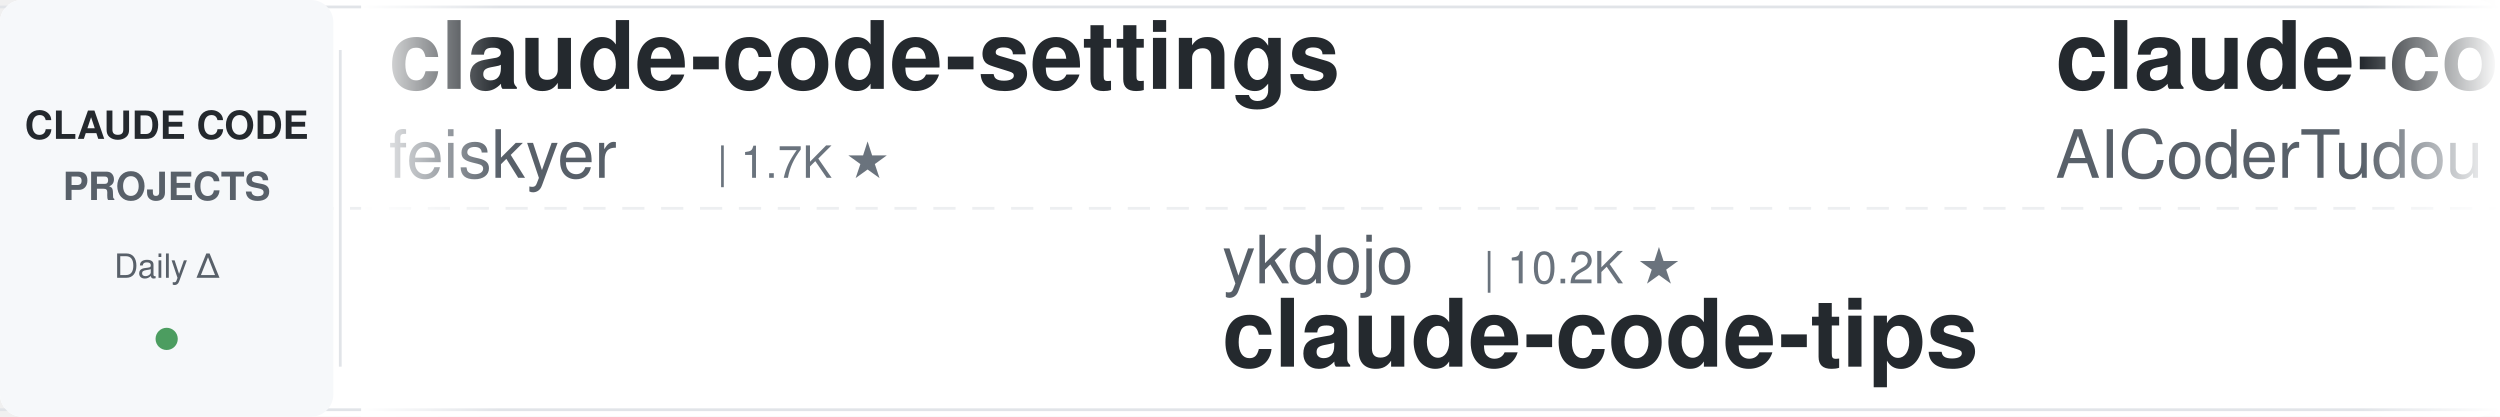
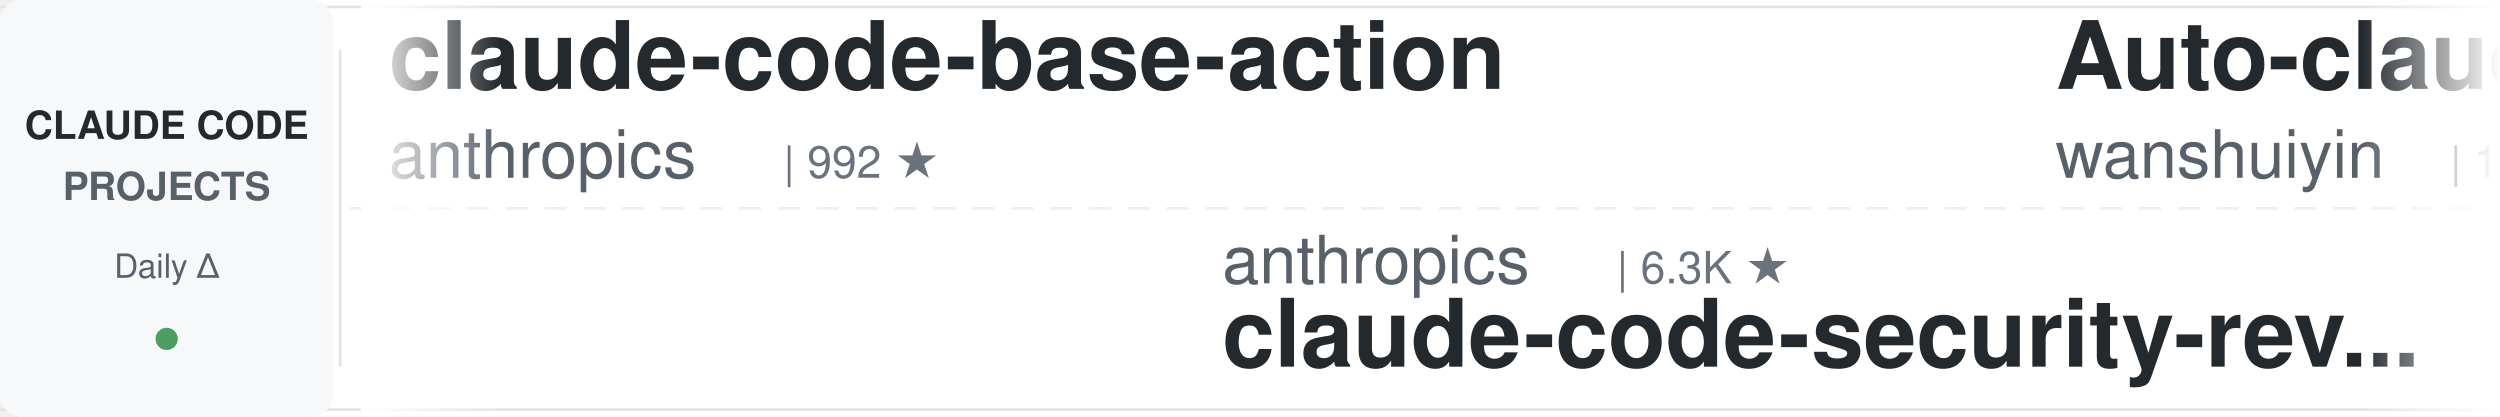
<svg xmlns="http://www.w3.org/2000/svg" width="900" height="150">
  <defs>
    <linearGradient id="leftFade" x1="0%" y1="0%" x2="100%" y2="0%">
      <stop offset="0%" style="stop-color:#ffffff;stop-opacity:1" />
      <stop offset="100%" style="stop-color:#ffffff;stop-opacity:0" />
    </linearGradient>
    <linearGradient id="rightFade" x1="0%" y1="0%" x2="100%" y2="0%">
      <stop offset="0%" style="stop-color:#ffffff;stop-opacity:0" />
      <stop offset="100%" style="stop-color:#ffffff;stop-opacity:1" />
    </linearGradient>
  </defs>
  <rect width="900" height="150" fill="#ffffff" rx="8" />
  <rect x="0" y="2" width="900" height="1" fill="#e1e4e8" />
  <rect x="0" y="147" width="900" height="1" fill="#e1e4e8" />
  <line x1="0" y1="75" x2="900" y2="75" stroke="#e1e4e8" stroke-width="1" stroke-dasharray="8 6" opacity="0.6" />
  <rect x="0" y="0" width="120" height="150" fill="#f6f8fa" rx="8" />
  <text x="60" y="50" font-family="-apple-system, BlinkMacSystemFont, 'Segoe UI', Helvetica, Arial, sans-serif" font-size="14" font-weight="600" fill="#24292e" text-anchor="middle">CLAUDE CODE</text>
  <text x="60" y="72" font-family="-apple-system, BlinkMacSystemFont, 'Segoe UI', Helvetica, Arial, sans-serif" font-size="14" font-weight="600" fill="#586069" text-anchor="middle">PROJECTS</text>
  <text x="60" y="100" font-family="-apple-system, BlinkMacSystemFont, 'Segoe UI', Helvetica, Arial, sans-serif" font-size="12" font-weight="500" fill="#586069" text-anchor="middle">Daily Δ</text>
  <circle cx="60" cy="122" r="4" fill="#22863a" opacity="0.8" />
  <rect x="122" y="18" width="1" height="114" fill="#e1e4e8" />
  <clipPath id="tickerClip">
    <rect x="130" y="0" width="770" height="150" />
  </clipPath>
  <g clip-path="url(#tickerClip)">
    <g id="tickerItems">
      <animateTransform attributeName="transform" attributeType="XML" type="translate" from="0 0" to="-3000 0" dur="54s" repeatCount="indefinite" />
      <g transform="translate(0, 0)">
-         <text x="140" y="32" font-family="-apple-system, BlinkMacSystemFont, 'Segoe UI', Helvetica, Arial, sans-serif" font-size="34" font-weight="600" fill="#24292e">claude-code-settings</text>
-         <text x="140" y="64" font-family="-apple-system, BlinkMacSystemFont, 'Segoe UI', Helvetica, Arial, sans-serif" font-size="24" font-weight="400" fill="#586069">feiskyer</text>
-         <text x="258" y="64" font-family="-apple-system, BlinkMacSystemFont, 'Segoe UI', Helvetica, Arial, sans-serif" font-size="16" font-weight="500" fill="#6a737d">| 1.7K ★</text>
+         <text x="140" y="32" font-family="-apple-system, BlinkMacSystemFont, 'Segoe UI', Helvetica, Arial, sans-serif" font-size="34" font-weight="600" fill="#24292e">claude-code-base-action</text>
+         <text x="140" y="64" font-family="-apple-system, BlinkMacSystemFont, 'Segoe UI', Helvetica, Arial, sans-serif" font-size="24" font-weight="400" fill="#586069">anthropics</text>
+         <text x="282" y="64" font-family="-apple-system, BlinkMacSystemFont, 'Segoe UI', Helvetica, Arial, sans-serif" font-size="16" font-weight="500" fill="#6a737d">| 992 ★</text>
      </g>
      <g transform="translate(300, 0)">
-         <text x="140" y="102" font-family="-apple-system, BlinkMacSystemFont, 'Segoe UI', Helvetica, Arial, sans-serif" font-size="24" font-weight="400" fill="#586069">ykdojo</text>
-         <text x="234" y="102" font-family="-apple-system, BlinkMacSystemFont, 'Segoe UI', Helvetica, Arial, sans-serif" font-size="16" font-weight="500" fill="#6a737d">| 10.2K ★</text>
-         <text x="140" y="132" font-family="-apple-system, BlinkMacSystemFont, 'Segoe UI', Helvetica, Arial, sans-serif" font-size="34" font-weight="600" fill="#24292e">claude-code-tips</text>
-       </g>
-       <g transform="translate(600, 0)">
-         <text x="140" y="32" font-family="-apple-system, BlinkMacSystemFont, 'Segoe UI', Helvetica, Arial, sans-serif" font-size="34" font-weight="600" fill="#24292e">claude-code-tudou</text>
-         <text x="140" y="64" font-family="-apple-system, BlinkMacSystemFont, 'Segoe UI', Helvetica, Arial, sans-serif" font-size="24" font-weight="400" fill="#586069">AICoderTudou</text>
-         <text x="306" y="64" font-family="-apple-system, BlinkMacSystemFont, 'Segoe UI', Helvetica, Arial, sans-serif" font-size="16" font-weight="500" fill="#6a737d">| 494 ★</text>
-       </g>
-       <g transform="translate(900, 0)">
-         <text x="140" y="102" font-family="-apple-system, BlinkMacSystemFont, 'Segoe UI', Helvetica, Arial, sans-serif" font-size="24" font-weight="400" fill="#586069">frankbria</text>
-         <text x="270" y="102" font-family="-apple-system, BlinkMacSystemFont, 'Segoe UI', Helvetica, Arial, sans-serif" font-size="16" font-weight="500" fill="#6a737d">| 9.6K ★</text>
-         <text x="140" y="132" font-family="-apple-system, BlinkMacSystemFont, 'Segoe UI', Helvetica, Arial, sans-serif" font-size="34" font-weight="600" fill="#24292e">ralph-claude-code</text>
-       </g>
-       <g transform="translate(1200, 0)">
-         <text x="140" y="32" font-family="-apple-system, BlinkMacSystemFont, 'Segoe UI', Helvetica, Arial, sans-serif" font-size="34" font-weight="600" fill="#24292e">claude-code-base-action</text>
-         <text x="140" y="64" font-family="-apple-system, BlinkMacSystemFont, 'Segoe UI', Helvetica, Arial, sans-serif" font-size="24" font-weight="400" fill="#586069">anthropics</text>
-         <text x="282" y="64" font-family="-apple-system, BlinkMacSystemFont, 'Segoe UI', Helvetica, Arial, sans-serif" font-size="16" font-weight="500" fill="#6a737d">| 991 ★</text>
-       </g>
-       <g transform="translate(1500, 0)">
-         <text x="140" y="102" font-family="-apple-system, BlinkMacSystemFont, 'Segoe UI', Helvetica, Arial, sans-serif" font-size="24" font-weight="400" fill="#586069">alejandrobalderas</text>
-         <text x="366" y="102" font-family="-apple-system, BlinkMacSystemFont, 'Segoe UI', Helvetica, Arial, sans-serif" font-size="16" font-weight="500" fill="#6a737d">| 3.0K ★</text>
-         <text x="140" y="132" font-family="-apple-system, BlinkMacSystemFont, 'Segoe UI', Helvetica, Arial, sans-serif" font-size="34" font-weight="600" fill="#24292e">claude-code-from-source</text>
-       </g>
-       <g transform="translate(1800, 0)">
-         <text x="140" y="32" font-family="-apple-system, BlinkMacSystemFont, 'Segoe UI', Helvetica, Arial, sans-serif" font-size="34" font-weight="600" fill="#24292e">claude-code-telegram</text>
-         <text x="140" y="64" font-family="-apple-system, BlinkMacSystemFont, 'Segoe UI', Helvetica, Arial, sans-serif" font-size="24" font-weight="400" fill="#586069">overwirehq</text>
-         <text x="282" y="64" font-family="-apple-system, BlinkMacSystemFont, 'Segoe UI', Helvetica, Arial, sans-serif" font-size="16" font-weight="500" fill="#6a737d">| 2.8K ★</text>
-       </g>
-       <g transform="translate(2100, 0)">
-         <text x="140" y="102" font-family="-apple-system, BlinkMacSystemFont, 'Segoe UI', Helvetica, Arial, sans-serif" font-size="24" font-weight="400" fill="#586069">ccplugins</text>
-         <text x="270" y="102" font-family="-apple-system, BlinkMacSystemFont, 'Segoe UI', Helvetica, Arial, sans-serif" font-size="16" font-weight="500" fill="#6a737d">| 954 ★</text>
-         <text x="140" y="132" font-family="-apple-system, BlinkMacSystemFont, 'Segoe UI', Helvetica, Arial, sans-serif" font-size="34" font-weight="600" fill="#24292e">awesome-claude-code-plug...</text>
-       </g>
-       <g transform="translate(2400, 0)">
-         <text x="140" y="32" font-family="-apple-system, BlinkMacSystemFont, 'Segoe UI', Helvetica, Arial, sans-serif" font-size="34" font-weight="600" fill="#24292e">Dive-into-Claude-Code</text>
-         <text x="140" y="64" font-family="-apple-system, BlinkMacSystemFont, 'Segoe UI', Helvetica, Arial, sans-serif" font-size="24" font-weight="400" fill="#586069">VILA-Lab</text>
-         <text x="258" y="64" font-family="-apple-system, BlinkMacSystemFont, 'Segoe UI', Helvetica, Arial, sans-serif" font-size="16" font-weight="500" fill="#6a737d">| 2.1K ★</text>
-       </g>
-       <g transform="translate(2700, 0)">
        <text x="140" y="102" font-family="-apple-system, BlinkMacSystemFont, 'Segoe UI', Helvetica, Arial, sans-serif" font-size="24" font-weight="400" fill="#586069">anthropics</text>
        <text x="282" y="102" font-family="-apple-system, BlinkMacSystemFont, 'Segoe UI', Helvetica, Arial, sans-serif" font-size="16" font-weight="500" fill="#6a737d">| 6.3K ★</text>
        <text x="140" y="132" font-family="-apple-system, BlinkMacSystemFont, 'Segoe UI', Helvetica, Arial, sans-serif" font-size="34" font-weight="600" fill="#24292e">claude-code-security-rev...</text>
      </g>
+       <g transform="translate(600, 0)">
+         <text x="140" y="32" font-family="-apple-system, BlinkMacSystemFont, 'Segoe UI', Helvetica, Arial, sans-serif" font-size="34" font-weight="600" fill="#24292e">Auto-claude-code-researc...</text>
+         <text x="140" y="64" font-family="-apple-system, BlinkMacSystemFont, 'Segoe UI', Helvetica, Arial, sans-serif" font-size="24" font-weight="400" fill="#586069">wanshuiyin</text>
+         <text x="282" y="64" font-family="-apple-system, BlinkMacSystemFont, 'Segoe UI', Helvetica, Arial, sans-serif" font-size="16" font-weight="500" fill="#6a737d">| 16.8K ★</text>
+       </g>
+       <g transform="translate(900, 0)">
+         <text x="140" y="102" font-family="-apple-system, BlinkMacSystemFont, 'Segoe UI', Helvetica, Arial, sans-serif" font-size="24" font-weight="400" fill="#586069">affaan-m</text>
+         <text x="258" y="102" font-family="-apple-system, BlinkMacSystemFont, 'Segoe UI', Helvetica, Arial, sans-serif" font-size="16" font-weight="500" fill="#6a737d">| 269.1K ★</text>
+         <text x="140" y="132" font-family="-apple-system, BlinkMacSystemFont, 'Segoe UI', Helvetica, Arial, sans-serif" font-size="34" font-weight="600" fill="#24292e">ECC</text>
+       </g>
+       <g transform="translate(1200, 0)">
+         <text x="140" y="32" font-family="-apple-system, BlinkMacSystemFont, 'Segoe UI', Helvetica, Arial, sans-serif" font-size="34" font-weight="600" fill="#24292e">arcads-claude-code</text>
+         <text x="140" y="64" font-family="-apple-system, BlinkMacSystemFont, 'Segoe UI', Helvetica, Arial, sans-serif" font-size="24" font-weight="400" fill="#586069">krusemediallc</text>
+         <text x="318" y="64" font-family="-apple-system, BlinkMacSystemFont, 'Segoe UI', Helvetica, Arial, sans-serif" font-size="16" font-weight="500" fill="#6a737d">| 1.5K ★</text>
+       </g>
+       <g transform="translate(1500, 0)">
+         <text x="140" y="102" font-family="-apple-system, BlinkMacSystemFont, 'Segoe UI', Helvetica, Arial, sans-serif" font-size="24" font-weight="400" fill="#586069">davila7</text>
+         <text x="246" y="102" font-family="-apple-system, BlinkMacSystemFont, 'Segoe UI', Helvetica, Arial, sans-serif" font-size="16" font-weight="500" fill="#6a737d">| 32.1K ★</text>
+         <text x="140" y="132" font-family="-apple-system, BlinkMacSystemFont, 'Segoe UI', Helvetica, Arial, sans-serif" font-size="34" font-weight="600" fill="#24292e">claude-code-templates</text>
+       </g>
+       <g transform="translate(1800, 0)">
+         <text x="140" y="32" font-family="-apple-system, BlinkMacSystemFont, 'Segoe UI', Helvetica, Arial, sans-serif" font-size="34" font-weight="600" fill="#24292e">claude-code-ultimate-gui...</text>
+         <text x="140" y="64" font-family="-apple-system, BlinkMacSystemFont, 'Segoe UI', Helvetica, Arial, sans-serif" font-size="24" font-weight="400" fill="#586069">FlorianBruniaux</text>
+         <text x="342" y="64" font-family="-apple-system, BlinkMacSystemFont, 'Segoe UI', Helvetica, Arial, sans-serif" font-size="16" font-weight="500" fill="#6a737d">| 6.1K ★</text>
+       </g>
+       <g transform="translate(2100, 0)">
+         <text x="140" y="102" font-family="-apple-system, BlinkMacSystemFont, 'Segoe UI', Helvetica, Arial, sans-serif" font-size="24" font-weight="400" fill="#586069">Cranot</text>
+         <text x="234" y="102" font-family="-apple-system, BlinkMacSystemFont, 'Segoe UI', Helvetica, Arial, sans-serif" font-size="16" font-weight="500" fill="#6a737d">| 2.9K ★</text>
+         <text x="140" y="132" font-family="-apple-system, BlinkMacSystemFont, 'Segoe UI', Helvetica, Arial, sans-serif" font-size="34" font-weight="600" fill="#24292e">claude-code-guide</text>
+       </g>
+       <g transform="translate(2400, 0)">
+         <text x="140" y="32" font-family="-apple-system, BlinkMacSystemFont, 'Segoe UI', Helvetica, Arial, sans-serif" font-size="34" font-weight="600" fill="#24292e">claude-code-harness</text>
+         <text x="140" y="64" font-family="-apple-system, BlinkMacSystemFont, 'Segoe UI', Helvetica, Arial, sans-serif" font-size="24" font-weight="400" fill="#586069">Chachamaru127</text>
+         <text x="318" y="64" font-family="-apple-system, BlinkMacSystemFont, 'Segoe UI', Helvetica, Arial, sans-serif" font-size="16" font-weight="500" fill="#6a737d">| 3.1K ★</text>
+       </g>
+       <g transform="translate(2700, 0)">
+         <text x="140" y="102" font-family="-apple-system, BlinkMacSystemFont, 'Segoe UI', Helvetica, Arial, sans-serif" font-size="24" font-weight="400" fill="#586069">andrew-kramer-inno</text>
+         <text x="378" y="102" font-family="-apple-system, BlinkMacSystemFont, 'Segoe UI', Helvetica, Arial, sans-serif" font-size="16" font-weight="500" fill="#6a737d">| 595 ★</text>
+         <text x="140" y="132" font-family="-apple-system, BlinkMacSystemFont, 'Segoe UI', Helvetica, Arial, sans-serif" font-size="34" font-weight="600" fill="#24292e">claude-code-source-build</text>
+       </g>
      <g transform="translate(3000, 0)">
-         <text x="140" y="32" font-family="-apple-system, BlinkMacSystemFont, 'Segoe UI', Helvetica, Arial, sans-serif" font-size="34" font-weight="600" fill="#24292e">claude-code-settings</text>
-         <text x="140" y="64" font-family="-apple-system, BlinkMacSystemFont, 'Segoe UI', Helvetica, Arial, sans-serif" font-size="24" font-weight="400" fill="#586069">feiskyer</text>
-         <text x="258" y="64" font-family="-apple-system, BlinkMacSystemFont, 'Segoe UI', Helvetica, Arial, sans-serif" font-size="16" font-weight="500" fill="#6a737d">| 1.7K ★</text>
+         <text x="140" y="32" font-family="-apple-system, BlinkMacSystemFont, 'Segoe UI', Helvetica, Arial, sans-serif" font-size="34" font-weight="600" fill="#24292e">claude-code-base-action</text>
+         <text x="140" y="64" font-family="-apple-system, BlinkMacSystemFont, 'Segoe UI', Helvetica, Arial, sans-serif" font-size="24" font-weight="400" fill="#586069">anthropics</text>
+         <text x="282" y="64" font-family="-apple-system, BlinkMacSystemFont, 'Segoe UI', Helvetica, Arial, sans-serif" font-size="16" font-weight="500" fill="#6a737d">| 992 ★</text>
      </g>
      <g transform="translate(3300, 0)">
-         <text x="140" y="102" font-family="-apple-system, BlinkMacSystemFont, 'Segoe UI', Helvetica, Arial, sans-serif" font-size="24" font-weight="400" fill="#586069">ykdojo</text>
-         <text x="234" y="102" font-family="-apple-system, BlinkMacSystemFont, 'Segoe UI', Helvetica, Arial, sans-serif" font-size="16" font-weight="500" fill="#6a737d">| 10.2K ★</text>
-         <text x="140" y="132" font-family="-apple-system, BlinkMacSystemFont, 'Segoe UI', Helvetica, Arial, sans-serif" font-size="34" font-weight="600" fill="#24292e">claude-code-tips</text>
+         <text x="140" y="102" font-family="-apple-system, BlinkMacSystemFont, 'Segoe UI', Helvetica, Arial, sans-serif" font-size="24" font-weight="400" fill="#586069">anthropics</text>
+         <text x="282" y="102" font-family="-apple-system, BlinkMacSystemFont, 'Segoe UI', Helvetica, Arial, sans-serif" font-size="16" font-weight="500" fill="#6a737d">| 6.3K ★</text>
+         <text x="140" y="132" font-family="-apple-system, BlinkMacSystemFont, 'Segoe UI', Helvetica, Arial, sans-serif" font-size="34" font-weight="600" fill="#24292e">claude-code-security-rev...</text>
      </g>
      <g transform="translate(3600, 0)">
-         <text x="140" y="32" font-family="-apple-system, BlinkMacSystemFont, 'Segoe UI', Helvetica, Arial, sans-serif" font-size="34" font-weight="600" fill="#24292e">claude-code-tudou</text>
-         <text x="140" y="64" font-family="-apple-system, BlinkMacSystemFont, 'Segoe UI', Helvetica, Arial, sans-serif" font-size="24" font-weight="400" fill="#586069">AICoderTudou</text>
-         <text x="306" y="64" font-family="-apple-system, BlinkMacSystemFont, 'Segoe UI', Helvetica, Arial, sans-serif" font-size="16" font-weight="500" fill="#6a737d">| 494 ★</text>
+         <text x="140" y="32" font-family="-apple-system, BlinkMacSystemFont, 'Segoe UI', Helvetica, Arial, sans-serif" font-size="34" font-weight="600" fill="#24292e">Auto-claude-code-researc...</text>
+         <text x="140" y="64" font-family="-apple-system, BlinkMacSystemFont, 'Segoe UI', Helvetica, Arial, sans-serif" font-size="24" font-weight="400" fill="#586069">wanshuiyin</text>
+         <text x="282" y="64" font-family="-apple-system, BlinkMacSystemFont, 'Segoe UI', Helvetica, Arial, sans-serif" font-size="16" font-weight="500" fill="#6a737d">| 16.8K ★</text>
      </g>
      <g transform="translate(3900, 0)">
-         <text x="140" y="102" font-family="-apple-system, BlinkMacSystemFont, 'Segoe UI', Helvetica, Arial, sans-serif" font-size="24" font-weight="400" fill="#586069">frankbria</text>
-         <text x="270" y="102" font-family="-apple-system, BlinkMacSystemFont, 'Segoe UI', Helvetica, Arial, sans-serif" font-size="16" font-weight="500" fill="#6a737d">| 9.6K ★</text>
-         <text x="140" y="132" font-family="-apple-system, BlinkMacSystemFont, 'Segoe UI', Helvetica, Arial, sans-serif" font-size="34" font-weight="600" fill="#24292e">ralph-claude-code</text>
+         <text x="140" y="102" font-family="-apple-system, BlinkMacSystemFont, 'Segoe UI', Helvetica, Arial, sans-serif" font-size="24" font-weight="400" fill="#586069">affaan-m</text>
+         <text x="258" y="102" font-family="-apple-system, BlinkMacSystemFont, 'Segoe UI', Helvetica, Arial, sans-serif" font-size="16" font-weight="500" fill="#6a737d">| 269.1K ★</text>
+         <text x="140" y="132" font-family="-apple-system, BlinkMacSystemFont, 'Segoe UI', Helvetica, Arial, sans-serif" font-size="34" font-weight="600" fill="#24292e">ECC</text>
      </g>
    </g>
  </g>
  <rect x="130" y="0" width="50" height="150" fill="url(#leftFade)" />
  <rect x="850" y="0" width="50" height="150" fill="url(#rightFade)" />
</svg>
